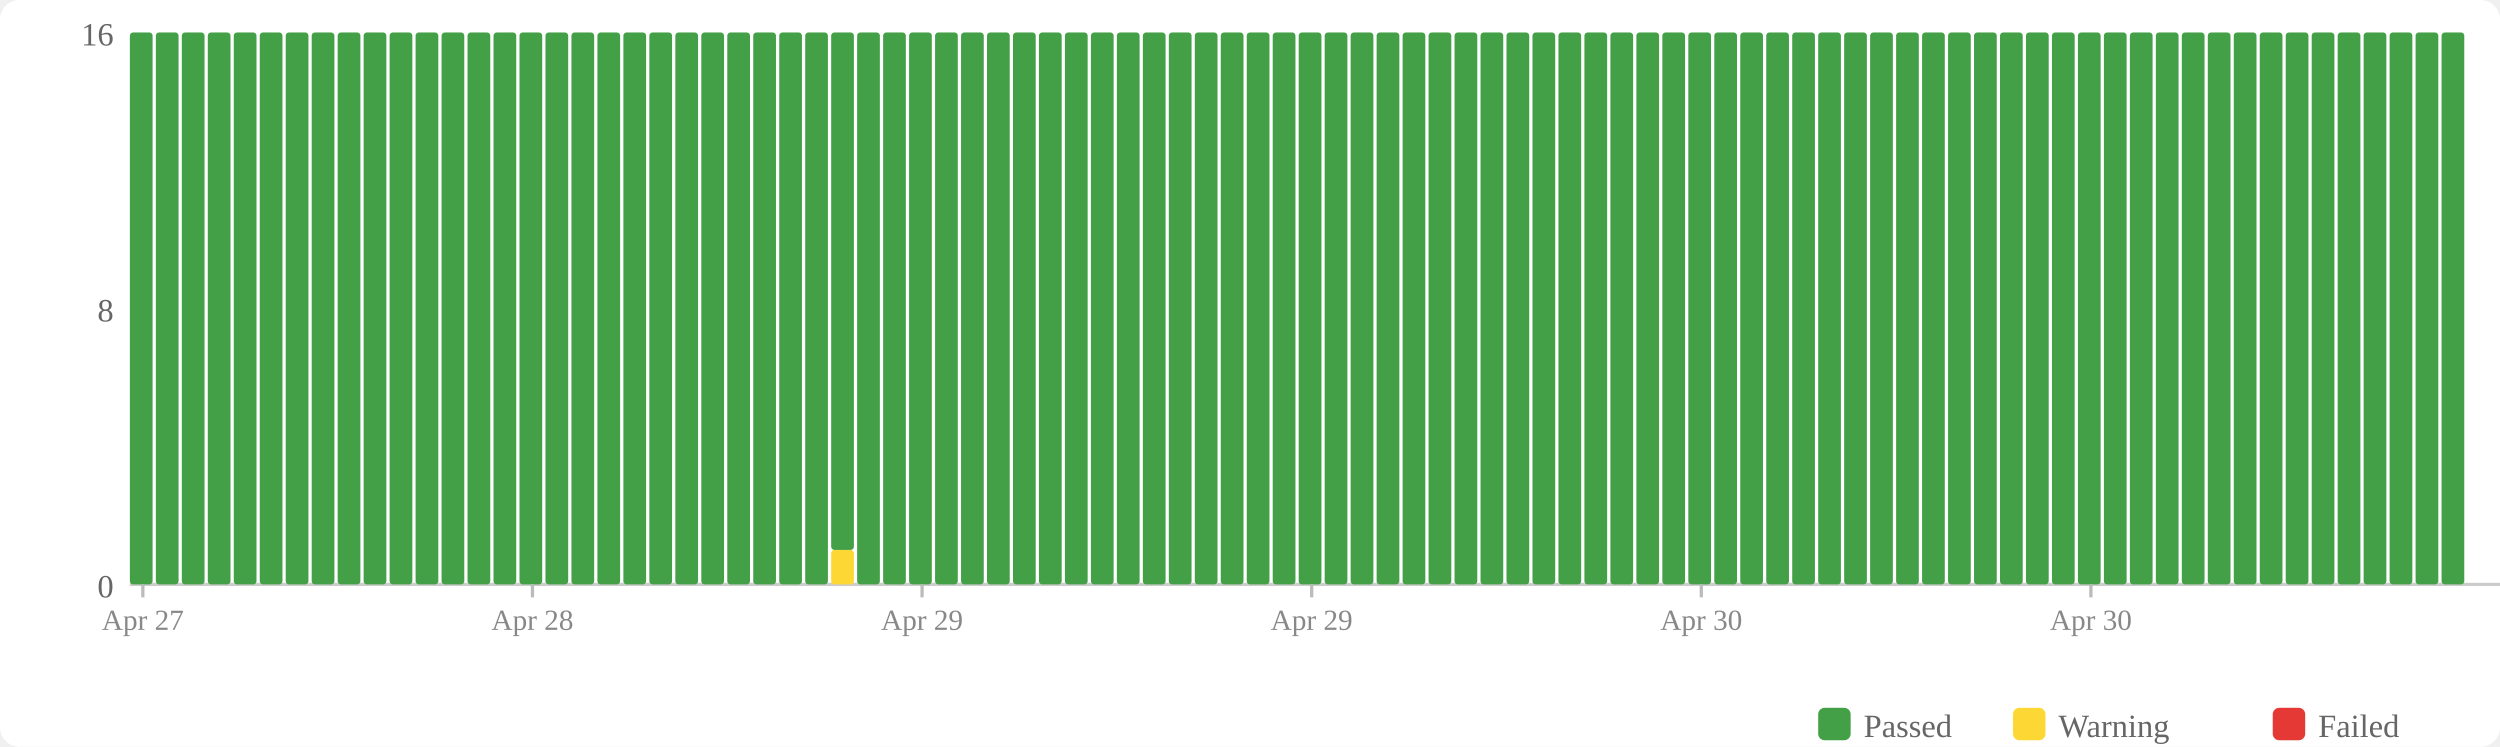
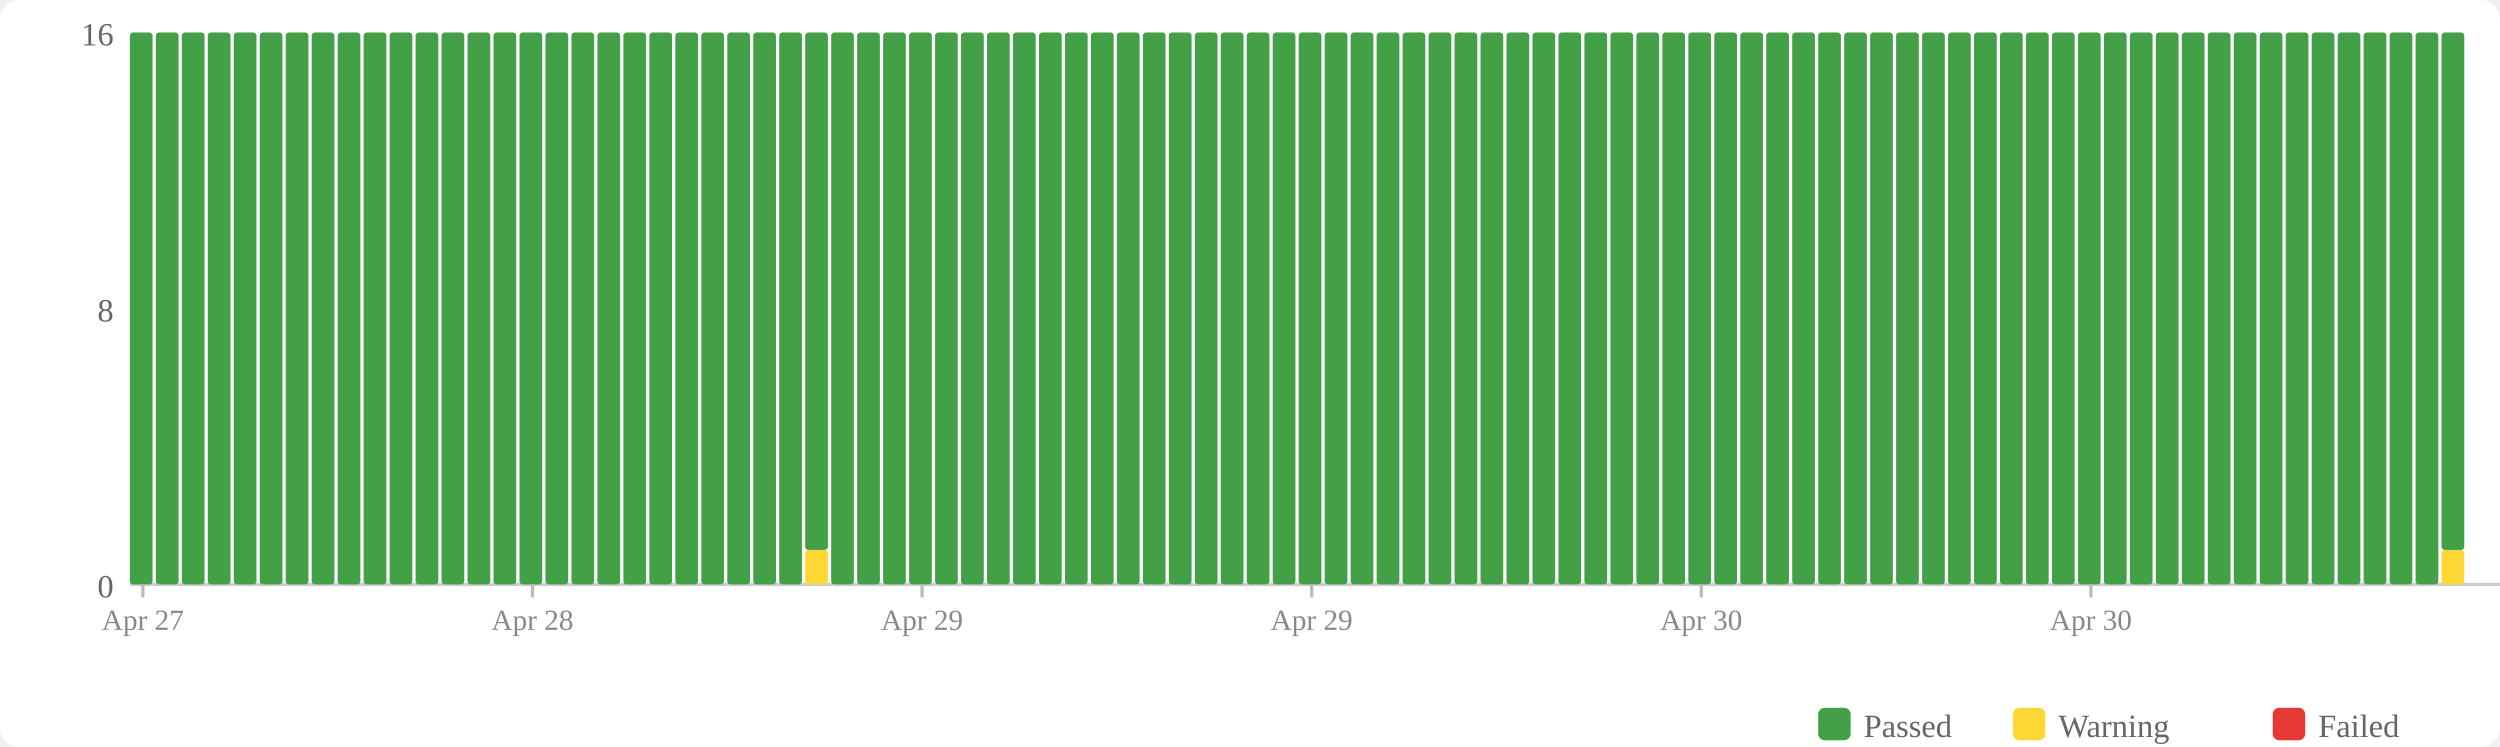
<svg xmlns="http://www.w3.org/2000/svg" width="770" height="230" viewBox="0 0 770 230">
  <rect width="770" height="230" fill="#fff" rx="6" />
  <rect x="560" y="218" width="10" height="10" fill="#43a047" rx="2" />
  <text x="574" y="227" font-size="10" fill="#666">Passed</text>
  <rect x="620" y="218" width="10" height="10" fill="#fdd835" rx="2" />
  <text x="634" y="227" font-size="10" fill="#666">Warning</text>
  <rect x="700" y="218" width="10" height="10" fill="#e53935" rx="2" />
  <text x="714" y="227" font-size="10" fill="#666">Failed</text>
  <text x="35" y="184" text-anchor="end" font-size="10" fill="#666">0</text>
  <text x="35" y="99" text-anchor="end" font-size="10" fill="#666">8</text>
  <text x="35" y="14" text-anchor="end" font-size="10" fill="#666">16</text>
  <line x1="40" y1="180" x2="770" y2="180" stroke="#ccc" stroke-width="1" />
  <rect x="40" y="10" width="7" height="170" fill="#43a047" rx="1" />
  <rect x="48" y="10" width="7" height="170" fill="#43a047" rx="1" />
  <rect x="56" y="10" width="7" height="170" fill="#43a047" rx="1" />
  <rect x="64" y="10" width="7" height="170" fill="#43a047" rx="1" />
  <rect x="72" y="10" width="7" height="170" fill="#43a047" rx="1" />
  <rect x="80" y="10" width="7" height="170" fill="#43a047" rx="1" />
  <rect x="88" y="10" width="7" height="170" fill="#43a047" rx="1" />
  <rect x="96" y="10" width="7" height="170" fill="#43a047" rx="1" />
  <rect x="104" y="10" width="7" height="170" fill="#43a047" rx="1" />
  <rect x="112" y="10" width="7" height="170" fill="#43a047" rx="1" />
  <rect x="120" y="10" width="7" height="170" fill="#43a047" rx="1" />
  <rect x="128" y="10" width="7" height="170" fill="#43a047" rx="1" />
  <rect x="136" y="10" width="7" height="170" fill="#43a047" rx="1" />
  <rect x="144" y="10" width="7" height="170" fill="#43a047" rx="1" />
  <rect x="152" y="10" width="7" height="170" fill="#43a047" rx="1" />
  <rect x="160" y="10" width="7" height="170" fill="#43a047" rx="1" />
  <rect x="168" y="10" width="7" height="170" fill="#43a047" rx="1" />
  <rect x="176" y="10" width="7" height="170" fill="#43a047" rx="1" />
  <rect x="184" y="10" width="7" height="170" fill="#43a047" rx="1" />
  <rect x="192" y="10" width="7" height="170" fill="#43a047" rx="1" />
  <rect x="200" y="10" width="7" height="170" fill="#43a047" rx="1" />
  <rect x="208" y="10" width="7" height="170" fill="#43a047" rx="1" />
  <rect x="216" y="10" width="7" height="170" fill="#43a047" rx="1" />
  <rect x="224" y="10" width="7" height="170" fill="#43a047" rx="1" />
  <rect x="232" y="10" width="7" height="170" fill="#43a047" rx="1" />
  <rect x="240" y="10" width="7" height="170" fill="#43a047" rx="1" />
-   <rect x="248" y="10" width="7" height="170" fill="#43a047" rx="1" />
-   <rect x="256" y="169.375" width="7" height="10.625" fill="#fdd835" rx="1" />
-   <rect x="256" y="10" width="7" height="159.375" fill="#43a047" rx="1" />
+   <rect x="248" y="169.375" width="7" height="10.625" fill="#fdd835" rx="1" />
+   <rect x="248" y="10" width="7" height="159.375" fill="#43a047" rx="1" />
+   <rect x="256" y="10" width="7" height="170" fill="#43a047" rx="1" />
  <rect x="264" y="10" width="7" height="170" fill="#43a047" rx="1" />
  <rect x="272" y="10" width="7" height="170" fill="#43a047" rx="1" />
  <rect x="280" y="10" width="7" height="170" fill="#43a047" rx="1" />
  <rect x="288" y="10" width="7" height="170" fill="#43a047" rx="1" />
  <rect x="296" y="10" width="7" height="170" fill="#43a047" rx="1" />
  <rect x="304" y="10" width="7" height="170" fill="#43a047" rx="1" />
  <rect x="312" y="10" width="7" height="170" fill="#43a047" rx="1" />
  <rect x="320" y="10" width="7" height="170" fill="#43a047" rx="1" />
  <rect x="328" y="10" width="7" height="170" fill="#43a047" rx="1" />
  <rect x="336" y="10" width="7" height="170" fill="#43a047" rx="1" />
  <rect x="344" y="10" width="7" height="170" fill="#43a047" rx="1" />
  <rect x="352" y="10" width="7" height="170" fill="#43a047" rx="1" />
  <rect x="360" y="10" width="7" height="170" fill="#43a047" rx="1" />
  <rect x="368" y="10" width="7" height="170" fill="#43a047" rx="1" />
  <rect x="376" y="10" width="7" height="170" fill="#43a047" rx="1" />
  <rect x="384" y="10" width="7" height="170" fill="#43a047" rx="1" />
  <rect x="392" y="10" width="7" height="170" fill="#43a047" rx="1" />
  <rect x="400" y="10" width="7" height="170" fill="#43a047" rx="1" />
  <rect x="408" y="10" width="7" height="170" fill="#43a047" rx="1" />
  <rect x="416" y="10" width="7" height="170" fill="#43a047" rx="1" />
  <rect x="424" y="10" width="7" height="170" fill="#43a047" rx="1" />
  <rect x="432" y="10" width="7" height="170" fill="#43a047" rx="1" />
  <rect x="440" y="10" width="7" height="170" fill="#43a047" rx="1" />
  <rect x="448" y="10" width="7" height="170" fill="#43a047" rx="1" />
  <rect x="456" y="10" width="7" height="170" fill="#43a047" rx="1" />
  <rect x="464" y="10" width="7" height="170" fill="#43a047" rx="1" />
  <rect x="472" y="10" width="7" height="170" fill="#43a047" rx="1" />
  <rect x="480" y="10" width="7" height="170" fill="#43a047" rx="1" />
  <rect x="488" y="10" width="7" height="170" fill="#43a047" rx="1" />
  <rect x="496" y="10" width="7" height="170" fill="#43a047" rx="1" />
  <rect x="504" y="10" width="7" height="170" fill="#43a047" rx="1" />
  <rect x="512" y="10" width="7" height="170" fill="#43a047" rx="1" />
  <rect x="520" y="10" width="7" height="170" fill="#43a047" rx="1" />
  <rect x="528" y="10" width="7" height="170" fill="#43a047" rx="1" />
  <rect x="536" y="10" width="7" height="170" fill="#43a047" rx="1" />
  <rect x="544" y="10" width="7" height="170" fill="#43a047" rx="1" />
  <rect x="552" y="10" width="7" height="170" fill="#43a047" rx="1" />
  <rect x="560" y="10" width="7" height="170" fill="#43a047" rx="1" />
  <rect x="568" y="10" width="7" height="170" fill="#43a047" rx="1" />
  <rect x="576" y="10" width="7" height="170" fill="#43a047" rx="1" />
  <rect x="584" y="10" width="7" height="170" fill="#43a047" rx="1" />
  <rect x="592" y="10" width="7" height="170" fill="#43a047" rx="1" />
  <rect x="600" y="10" width="7" height="170" fill="#43a047" rx="1" />
  <rect x="608" y="10" width="7" height="170" fill="#43a047" rx="1" />
  <rect x="616" y="10" width="7" height="170" fill="#43a047" rx="1" />
  <rect x="624" y="10" width="7" height="170" fill="#43a047" rx="1" />
  <rect x="632" y="10" width="7" height="170" fill="#43a047" rx="1" />
  <rect x="640" y="10" width="7" height="170" fill="#43a047" rx="1" />
  <rect x="648" y="10" width="7" height="170" fill="#43a047" rx="1" />
  <rect x="656" y="10" width="7" height="170" fill="#43a047" rx="1" />
  <rect x="664" y="10" width="7" height="170" fill="#43a047" rx="1" />
  <rect x="672" y="10" width="7" height="170" fill="#43a047" rx="1" />
  <rect x="680" y="10" width="7" height="170" fill="#43a047" rx="1" />
  <rect x="688" y="10" width="7" height="170" fill="#43a047" rx="1" />
  <rect x="696" y="10" width="7" height="170" fill="#43a047" rx="1" />
  <rect x="704" y="10" width="7" height="170" fill="#43a047" rx="1" />
  <rect x="712" y="10" width="7" height="170" fill="#43a047" rx="1" />
  <rect x="720" y="10" width="7" height="170" fill="#43a047" rx="1" />
  <rect x="728" y="10" width="7" height="170" fill="#43a047" rx="1" />
  <rect x="736" y="10" width="7" height="170" fill="#43a047" rx="1" />
  <rect x="744" y="10" width="7" height="170" fill="#43a047" rx="1" />
-   <rect x="752" y="10" width="7" height="170" fill="#43a047" rx="1" />
+   <rect x="752" y="169.375" width="7" height="10.625" fill="#fdd835" rx="1" />
+   <rect x="752" y="10" width="7" height="159.375" fill="#43a047" rx="1" />
  <line x1="44.0" y1="180" x2="44.0" y2="184" stroke="#bbb" stroke-width="1" />
  <text x="44.0" y="194" text-anchor="middle" font-size="9" fill="#888">Apr 27</text>
  <line x1="164.0" y1="180" x2="164.0" y2="184" stroke="#bbb" stroke-width="1" />
  <text x="164.0" y="194" text-anchor="middle" font-size="9" fill="#888">Apr 28</text>
  <line x1="284.0" y1="180" x2="284.0" y2="184" stroke="#bbb" stroke-width="1" />
  <text x="284.0" y="194" text-anchor="middle" font-size="9" fill="#888">Apr 29</text>
  <line x1="404.0" y1="180" x2="404.0" y2="184" stroke="#bbb" stroke-width="1" />
  <text x="404.0" y="194" text-anchor="middle" font-size="9" fill="#888">Apr 29</text>
  <line x1="524.0" y1="180" x2="524.0" y2="184" stroke="#bbb" stroke-width="1" />
  <text x="524.0" y="194" text-anchor="middle" font-size="9" fill="#888">Apr 30</text>
  <line x1="644.0" y1="180" x2="644.0" y2="184" stroke="#bbb" stroke-width="1" />
  <text x="644.0" y="194" text-anchor="middle" font-size="9" fill="#888">Apr 30</text>
</svg>
